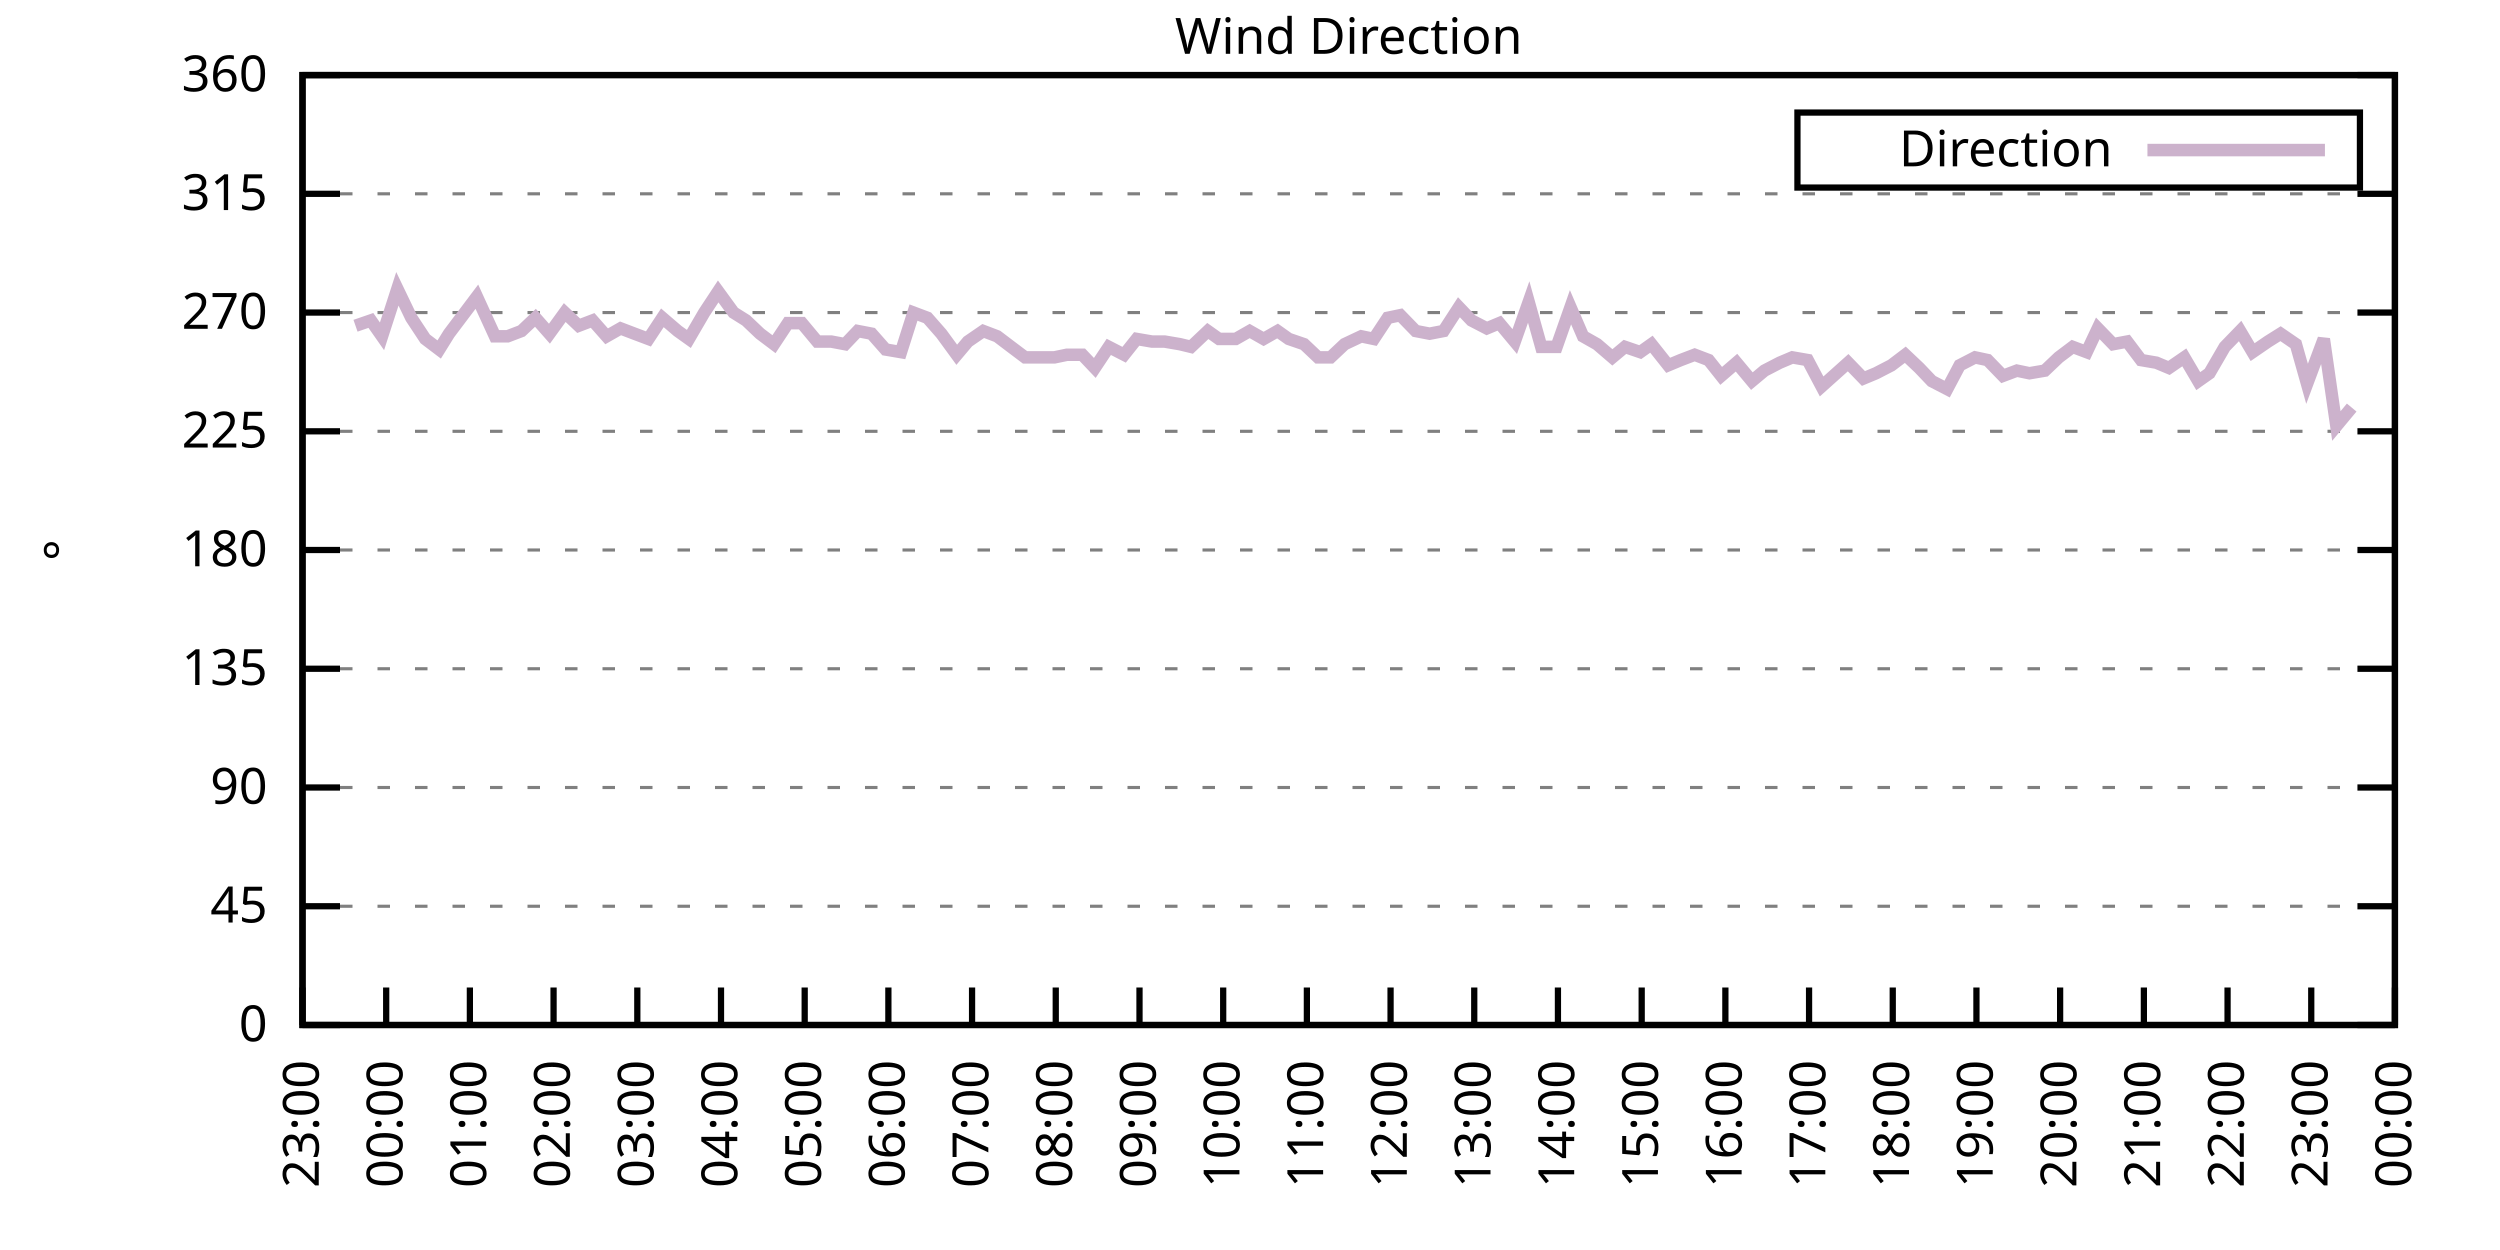
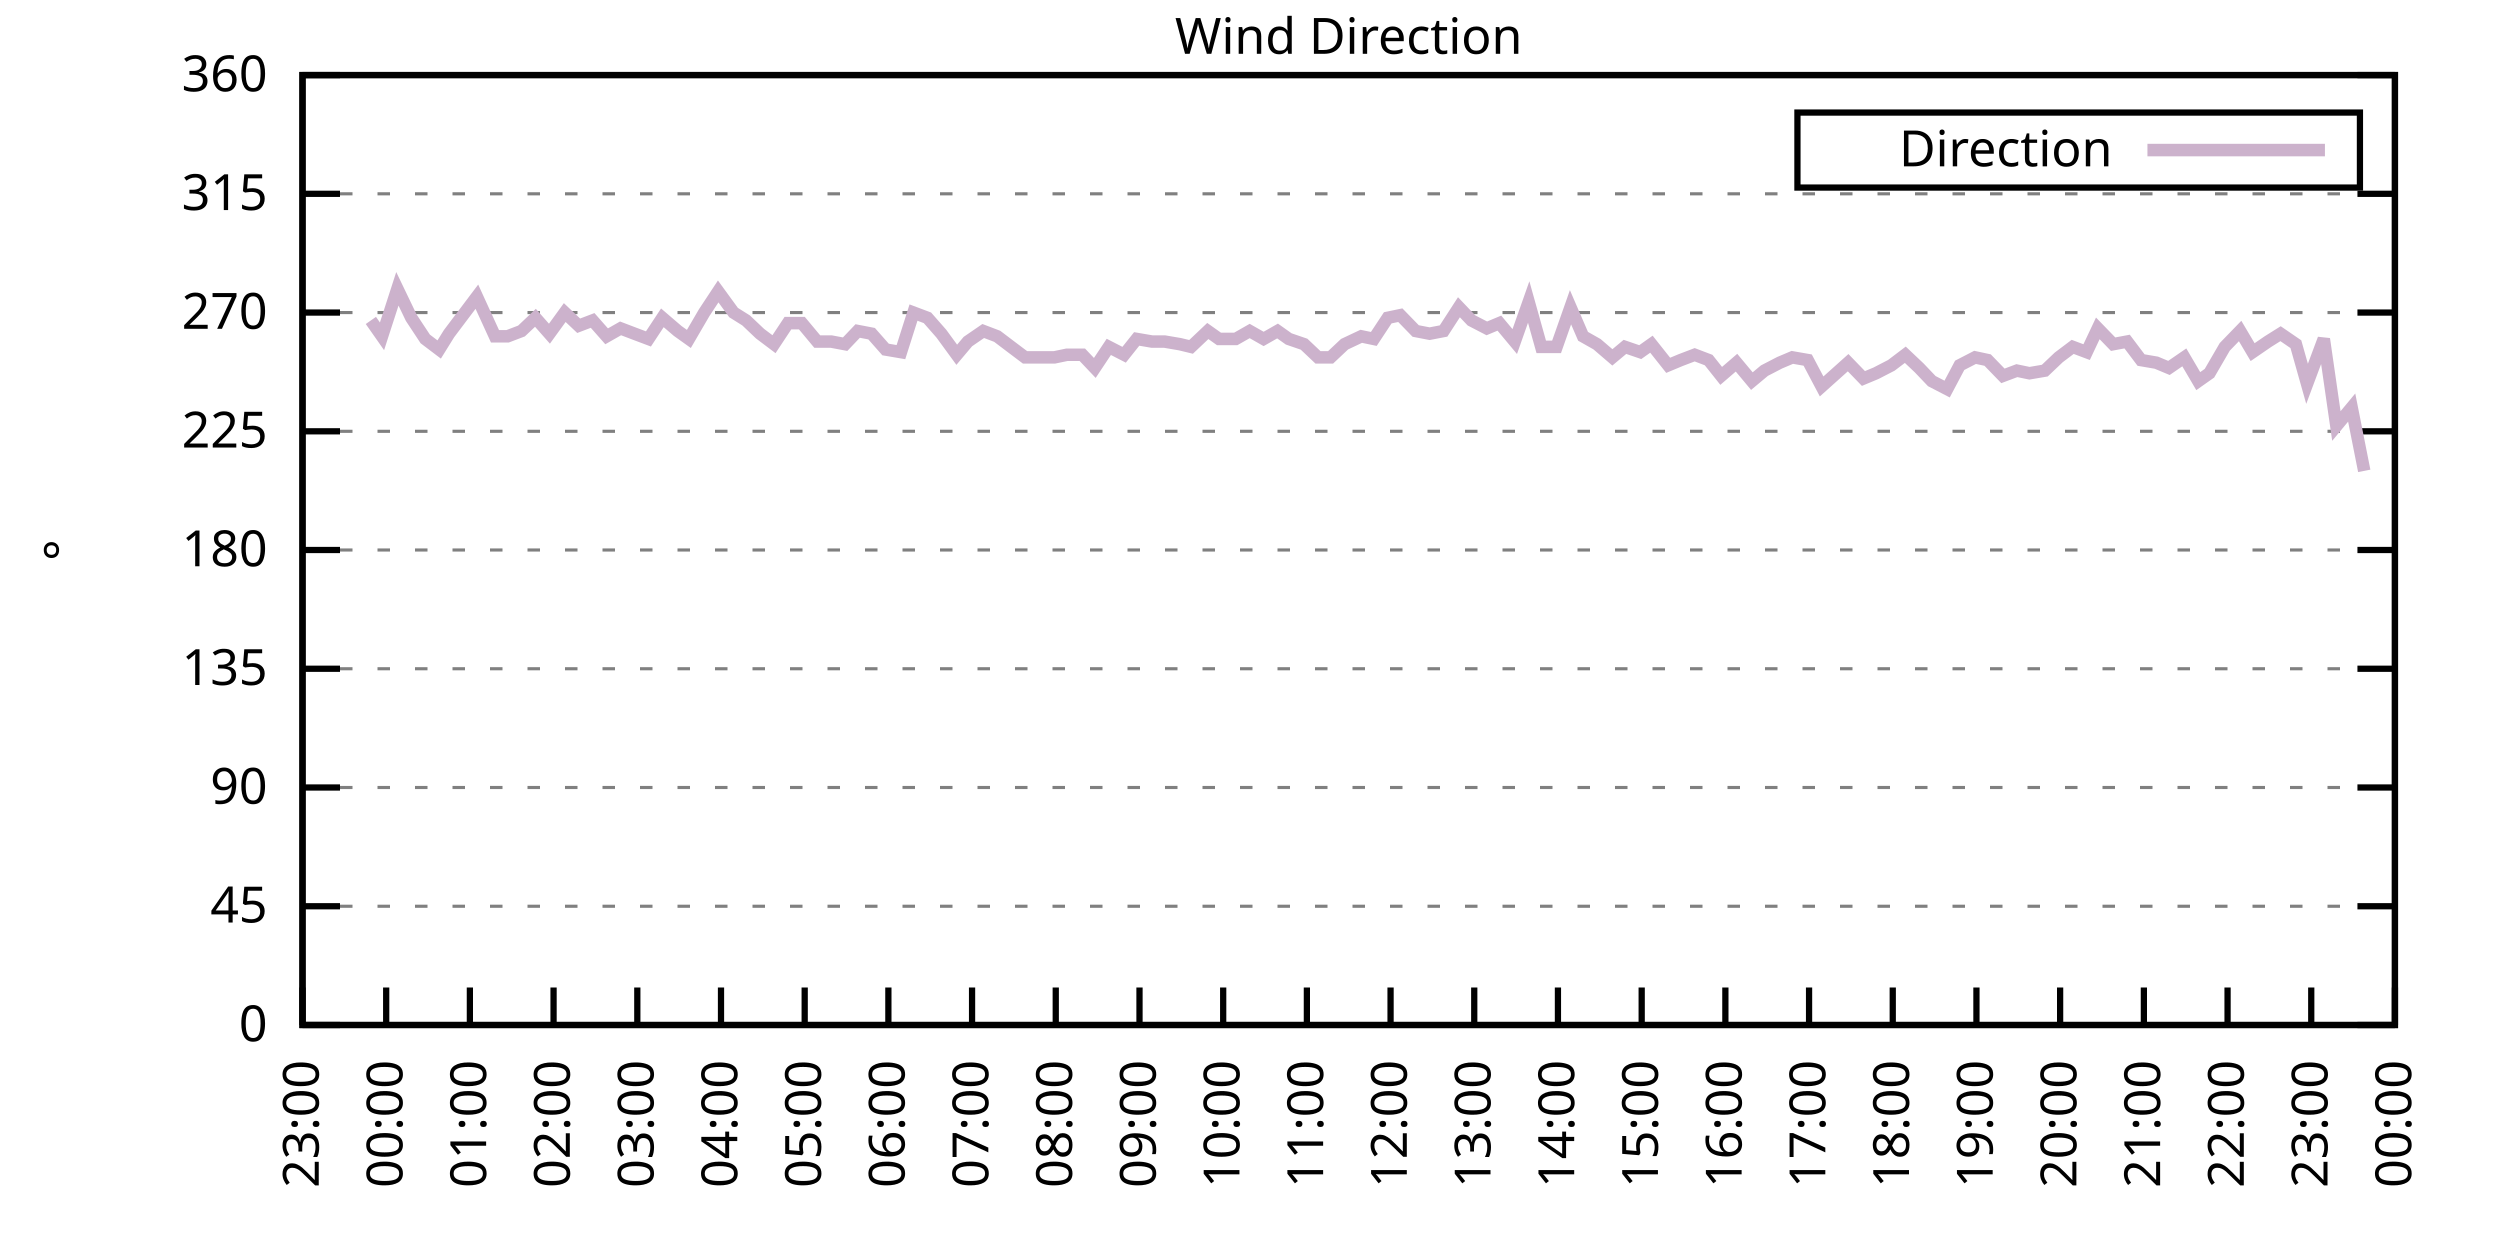
<svg xmlns="http://www.w3.org/2000/svg" xmlns:xlink="http://www.w3.org/1999/xlink" width="400" height="200" viewBox="0 0 400 200">
  <g id="gnuplot_canvas">
    <rect x="0" y="0" width="400" height="200" fill="none" />
    <defs>
      <circle id="gpDot" r="0.5" stroke-width="0.5" stroke="currentColor" />
      <path id="gpPt0" stroke-width="0.333" stroke="currentColor" d="M-1,0 h2 M0,-1 v2" />
      <path id="gpPt1" stroke-width="0.333" stroke="currentColor" d="M-1,-1 L1,1 M1,-1 L-1,1" />
      <path id="gpPt2" stroke-width="0.333" stroke="currentColor" d="M-1,0 L1,0 M0,-1 L0,1 M-1,-1 L1,1 M-1,1 L1,-1" />
      <rect id="gpPt3" stroke-width="0.333" stroke="currentColor" x="-1" y="-1" width="2" height="2" />
      <rect id="gpPt4" stroke-width="0.333" stroke="currentColor" fill="currentColor" x="-1" y="-1" width="2" height="2" />
      <circle id="gpPt5" stroke-width="0.333" stroke="currentColor" cx="0" cy="0" r="1" />
      <use xlink:href="#gpPt5" id="gpPt6" fill="currentColor" stroke="none" />
      <path id="gpPt7" stroke-width="0.333" stroke="currentColor" d="M0,-1.33 L-1.33,0.67 L1.33,0.67 z" />
      <use xlink:href="#gpPt7" id="gpPt8" fill="currentColor" stroke="none" />
      <use xlink:href="#gpPt7" id="gpPt9" stroke="currentColor" transform="rotate(180)" />
      <use xlink:href="#gpPt9" id="gpPt10" fill="currentColor" stroke="none" />
      <use xlink:href="#gpPt3" id="gpPt11" stroke="currentColor" transform="rotate(45)" />
      <use xlink:href="#gpPt11" id="gpPt12" fill="currentColor" stroke="none" />
      <path id="gpPt13" stroke-width="0.333" stroke="currentColor" d="M0,1.330 L1.265,0.411 L0.782,-1.067 L-0.782,-1.076 L-1.265,0.411 z" />
      <use xlink:href="#gpPt13" id="gpPt14" fill="currentColor" stroke="none" />
      <filter id="textbox" filterUnits="objectBoundingBox" x="0" y="0" height="1" width="1">
        <feFlood flood-color="white" flood-opacity="1" result="bgnd" />
        <feComposite in="SourceGraphic" in2="bgnd" operator="atop" />
      </filter>
      <filter id="greybox" filterUnits="objectBoundingBox" x="0" y="0" height="1" width="1">
        <feFlood flood-color="lightgrey" flood-opacity="1" result="grey" />
        <feComposite in="SourceGraphic" in2="grey" operator="atop" />
      </filter>
    </defs>
    <g fill="none" color="white" stroke="currentColor" stroke-width="1.00" stroke-linecap="butt" stroke-linejoin="miter">
</g>
    <g fill="none" color="black" stroke="currentColor" stroke-width="1.00" stroke-linecap="butt" stroke-linejoin="miter">
      <g stroke="none" shape-rendering="crispEdges">
        <polygon fill="rgb(255, 255, 255)" points="48.40,164.00 383.18,164.00 383.18,12.02 48.40,12.02 " />
      </g>
    </g>
    <g fill="none" color="black" stroke="currentColor" stroke-width="1.00" stroke-linecap="butt" stroke-linejoin="miter">
</g>
    <g fill="none" color="black" stroke="black" stroke-width="0.50" stroke-linecap="butt" stroke-linejoin="miter">
</g>
    <g fill="none" color="gray" stroke="currentColor" stroke-width="0.50" stroke-linecap="butt" stroke-linejoin="miter">
      <path stroke="gray" stroke-dasharray="2,4" class="gridline" d="M48.40,164.00 L383.19,164.00  " />
    </g>
    <g fill="none" color="gray" stroke="gray" stroke-width="1.00" stroke-linecap="butt" stroke-linejoin="miter">
</g>
    <g fill="none" color="black" stroke="currentColor" stroke-width="1.00" stroke-linecap="butt" stroke-linejoin="miter">
      <path stroke="black" d="M48.40,164.00 L54.40,164.00 M383.19,164.00 L377.19,164.00  " />
      <g transform="translate(42.80,166.60)" stroke="none" fill="black" font-family="Sans" font-size="8.00" text-anchor="end">
        <text>
          <tspan font-family="Sans"> 0</tspan>
        </text>
      </g>
    </g>
    <g fill="none" color="black" stroke="currentColor" stroke-width="1.00" stroke-linecap="butt" stroke-linejoin="miter">
</g>
    <g fill="none" color="black" stroke="black" stroke-width="0.50" stroke-linecap="butt" stroke-linejoin="miter">
</g>
    <g fill="none" color="gray" stroke="currentColor" stroke-width="0.50" stroke-linecap="butt" stroke-linejoin="miter">
      <path stroke="gray" stroke-dasharray="2,4" class="gridline" d="M48.40,145.00 L383.19,145.00  " />
    </g>
    <g fill="none" color="gray" stroke="gray" stroke-width="1.00" stroke-linecap="butt" stroke-linejoin="miter">
</g>
    <g fill="none" color="black" stroke="currentColor" stroke-width="1.00" stroke-linecap="butt" stroke-linejoin="miter">
      <path stroke="black" d="M48.40,145.00 L54.40,145.00 M383.19,145.00 L377.19,145.00  " />
      <g transform="translate(42.80,147.60)" stroke="none" fill="black" font-family="Sans" font-size="8.00" text-anchor="end">
        <text>
          <tspan font-family="Sans"> 45</tspan>
        </text>
      </g>
    </g>
    <g fill="none" color="black" stroke="currentColor" stroke-width="1.00" stroke-linecap="butt" stroke-linejoin="miter">
</g>
    <g fill="none" color="black" stroke="black" stroke-width="0.50" stroke-linecap="butt" stroke-linejoin="miter">
</g>
    <g fill="none" color="gray" stroke="currentColor" stroke-width="0.50" stroke-linecap="butt" stroke-linejoin="miter">
      <path stroke="gray" stroke-dasharray="2,4" class="gridline" d="M48.40,126.00 L383.19,126.00  " />
    </g>
    <g fill="none" color="gray" stroke="gray" stroke-width="1.00" stroke-linecap="butt" stroke-linejoin="miter">
</g>
    <g fill="none" color="black" stroke="currentColor" stroke-width="1.00" stroke-linecap="butt" stroke-linejoin="miter">
      <path stroke="black" d="M48.40,126.00 L54.40,126.00 M383.19,126.00 L377.19,126.00  " />
      <g transform="translate(42.80,128.60)" stroke="none" fill="black" font-family="Sans" font-size="8.00" text-anchor="end">
        <text>
          <tspan font-family="Sans"> 90</tspan>
        </text>
      </g>
    </g>
    <g fill="none" color="black" stroke="currentColor" stroke-width="1.00" stroke-linecap="butt" stroke-linejoin="miter">
</g>
    <g fill="none" color="black" stroke="black" stroke-width="0.50" stroke-linecap="butt" stroke-linejoin="miter">
</g>
    <g fill="none" color="gray" stroke="currentColor" stroke-width="0.50" stroke-linecap="butt" stroke-linejoin="miter">
      <path stroke="gray" stroke-dasharray="2,4" class="gridline" d="M48.40,107.00 L383.19,107.00  " />
    </g>
    <g fill="none" color="gray" stroke="gray" stroke-width="1.00" stroke-linecap="butt" stroke-linejoin="miter">
</g>
    <g fill="none" color="black" stroke="currentColor" stroke-width="1.00" stroke-linecap="butt" stroke-linejoin="miter">
      <path stroke="black" d="M48.40,107.00 L54.40,107.00 M383.19,107.00 L377.19,107.00  " />
      <g transform="translate(42.80,109.60)" stroke="none" fill="black" font-family="Sans" font-size="8.00" text-anchor="end">
        <text>
          <tspan font-family="Sans"> 135</tspan>
        </text>
      </g>
    </g>
    <g fill="none" color="black" stroke="currentColor" stroke-width="1.00" stroke-linecap="butt" stroke-linejoin="miter">
</g>
    <g fill="none" color="black" stroke="black" stroke-width="0.50" stroke-linecap="butt" stroke-linejoin="miter">
</g>
    <g fill="none" color="gray" stroke="currentColor" stroke-width="0.50" stroke-linecap="butt" stroke-linejoin="miter">
      <path stroke="gray" stroke-dasharray="2,4" class="gridline" d="M48.40,88.00 L383.19,88.00  " />
    </g>
    <g fill="none" color="gray" stroke="gray" stroke-width="1.00" stroke-linecap="butt" stroke-linejoin="miter">
</g>
    <g fill="none" color="black" stroke="currentColor" stroke-width="1.00" stroke-linecap="butt" stroke-linejoin="miter">
      <path stroke="black" d="M48.40,88.00 L54.40,88.00 M383.19,88.00 L377.19,88.00  " />
      <g transform="translate(42.80,90.60)" stroke="none" fill="black" font-family="Sans" font-size="8.00" text-anchor="end">
        <text>
          <tspan font-family="Sans"> 180</tspan>
        </text>
      </g>
    </g>
    <g fill="none" color="black" stroke="currentColor" stroke-width="1.00" stroke-linecap="butt" stroke-linejoin="miter">
</g>
    <g fill="none" color="black" stroke="black" stroke-width="0.50" stroke-linecap="butt" stroke-linejoin="miter">
</g>
    <g fill="none" color="gray" stroke="currentColor" stroke-width="0.50" stroke-linecap="butt" stroke-linejoin="miter">
      <path stroke="gray" stroke-dasharray="2,4" class="gridline" d="M48.40,69.01 L383.19,69.01  " />
    </g>
    <g fill="none" color="gray" stroke="gray" stroke-width="1.00" stroke-linecap="butt" stroke-linejoin="miter">
</g>
    <g fill="none" color="black" stroke="currentColor" stroke-width="1.00" stroke-linecap="butt" stroke-linejoin="miter">
      <path stroke="black" d="M48.40,69.01 L54.40,69.01 M383.19,69.01 L377.19,69.01  " />
      <g transform="translate(42.80,71.61)" stroke="none" fill="black" font-family="Sans" font-size="8.00" text-anchor="end">
        <text>
          <tspan font-family="Sans"> 225</tspan>
        </text>
      </g>
    </g>
    <g fill="none" color="black" stroke="currentColor" stroke-width="1.00" stroke-linecap="butt" stroke-linejoin="miter">
</g>
    <g fill="none" color="black" stroke="black" stroke-width="0.50" stroke-linecap="butt" stroke-linejoin="miter">
</g>
    <g fill="none" color="gray" stroke="currentColor" stroke-width="0.50" stroke-linecap="butt" stroke-linejoin="miter">
      <path stroke="gray" stroke-dasharray="2,4" class="gridline" d="M48.40,50.01 L383.19,50.01  " />
    </g>
    <g fill="none" color="gray" stroke="gray" stroke-width="1.00" stroke-linecap="butt" stroke-linejoin="miter">
</g>
    <g fill="none" color="black" stroke="currentColor" stroke-width="1.00" stroke-linecap="butt" stroke-linejoin="miter">
      <path stroke="black" d="M48.40,50.01 L54.40,50.01 M383.19,50.01 L377.19,50.01  " />
      <g transform="translate(42.80,52.61)" stroke="none" fill="black" font-family="Sans" font-size="8.00" text-anchor="end">
        <text>
          <tspan font-family="Sans"> 270</tspan>
        </text>
      </g>
    </g>
    <g fill="none" color="black" stroke="currentColor" stroke-width="1.00" stroke-linecap="butt" stroke-linejoin="miter">
</g>
    <g fill="none" color="black" stroke="black" stroke-width="0.50" stroke-linecap="butt" stroke-linejoin="miter">
</g>
    <g fill="none" color="gray" stroke="currentColor" stroke-width="0.50" stroke-linecap="butt" stroke-linejoin="miter">
      <path stroke="gray" stroke-dasharray="2,4" class="gridline" d="M48.40,31.01 L383.19,31.01  " />
    </g>
    <g fill="none" color="gray" stroke="gray" stroke-width="1.00" stroke-linecap="butt" stroke-linejoin="miter">
</g>
    <g fill="none" color="black" stroke="currentColor" stroke-width="1.00" stroke-linecap="butt" stroke-linejoin="miter">
      <path stroke="black" d="M48.40,31.01 L54.40,31.01 M383.19,31.01 L377.19,31.01  " />
      <g transform="translate(42.80,33.61)" stroke="none" fill="black" font-family="Sans" font-size="8.00" text-anchor="end">
        <text>
          <tspan font-family="Sans"> 315</tspan>
        </text>
      </g>
    </g>
    <g fill="none" color="black" stroke="currentColor" stroke-width="1.00" stroke-linecap="butt" stroke-linejoin="miter">
</g>
    <g fill="none" color="black" stroke="black" stroke-width="0.50" stroke-linecap="butt" stroke-linejoin="miter">
</g>
    <g fill="none" color="gray" stroke="currentColor" stroke-width="0.50" stroke-linecap="butt" stroke-linejoin="miter">
      <path stroke="gray" stroke-dasharray="2,4" class="gridline" d="M48.40,12.01 L383.19,12.01  " />
    </g>
    <g fill="none" color="gray" stroke="gray" stroke-width="1.00" stroke-linecap="butt" stroke-linejoin="miter">
</g>
    <g fill="none" color="black" stroke="currentColor" stroke-width="1.00" stroke-linecap="butt" stroke-linejoin="miter">
      <path stroke="black" d="M48.40,12.01 L54.40,12.01 M383.19,12.01 L377.19,12.01  " />
      <g transform="translate(42.80,14.61)" stroke="none" fill="black" font-family="Sans" font-size="8.00" text-anchor="end">
        <text>
          <tspan font-family="Sans"> 360</tspan>
        </text>
      </g>
    </g>
    <g fill="none" color="black" stroke="currentColor" stroke-width="1.00" stroke-linecap="butt" stroke-linejoin="miter">
      <path stroke="black" d="M48.40,164.00 L48.40,158.00  " />
      <g transform="translate(51.00,169.60) rotate(270.00)" stroke="none" fill="black" font-family="Sans" font-size="8.00" text-anchor="end">
        <text>
          <tspan font-family="Sans">23:00</tspan>
        </text>
      </g>
    </g>
    <g fill="none" color="black" stroke="currentColor" stroke-width="1.00" stroke-linecap="butt" stroke-linejoin="miter">
      <path stroke="black" d="M61.79,164.00 L61.79,158.00  " />
      <g transform="translate(64.39,169.60) rotate(270.00)" stroke="none" fill="black" font-family="Sans" font-size="8.00" text-anchor="end">
        <text>
          <tspan font-family="Sans">00:00</tspan>
        </text>
      </g>
    </g>
    <g fill="none" color="black" stroke="currentColor" stroke-width="1.00" stroke-linecap="butt" stroke-linejoin="miter">
      <path stroke="black" d="M75.18,164.00 L75.18,158.00  " />
      <g transform="translate(77.78,169.60) rotate(270.00)" stroke="none" fill="black" font-family="Sans" font-size="8.00" text-anchor="end">
        <text>
          <tspan font-family="Sans">01:00</tspan>
        </text>
      </g>
    </g>
    <g fill="none" color="black" stroke="currentColor" stroke-width="1.00" stroke-linecap="butt" stroke-linejoin="miter">
      <path stroke="black" d="M88.57,164.00 L88.57,158.00  " />
      <g transform="translate(91.17,169.60) rotate(270.00)" stroke="none" fill="black" font-family="Sans" font-size="8.00" text-anchor="end">
        <text>
          <tspan font-family="Sans">02:00</tspan>
        </text>
      </g>
    </g>
    <g fill="none" color="black" stroke="currentColor" stroke-width="1.00" stroke-linecap="butt" stroke-linejoin="miter">
      <path stroke="black" d="M101.97,164.00 L101.97,158.00  " />
      <g transform="translate(104.57,169.60) rotate(270.00)" stroke="none" fill="black" font-family="Sans" font-size="8.00" text-anchor="end">
        <text>
          <tspan font-family="Sans">03:00</tspan>
        </text>
      </g>
    </g>
    <g fill="none" color="black" stroke="currentColor" stroke-width="1.00" stroke-linecap="butt" stroke-linejoin="miter">
      <path stroke="black" d="M115.36,164.00 L115.36,158.00  " />
      <g transform="translate(117.96,169.60) rotate(270.00)" stroke="none" fill="black" font-family="Sans" font-size="8.00" text-anchor="end">
        <text>
          <tspan font-family="Sans">04:00</tspan>
        </text>
      </g>
    </g>
    <g fill="none" color="black" stroke="currentColor" stroke-width="1.00" stroke-linecap="butt" stroke-linejoin="miter">
      <path stroke="black" d="M128.75,164.00 L128.75,158.00  " />
      <g transform="translate(131.35,169.60) rotate(270.00)" stroke="none" fill="black" font-family="Sans" font-size="8.00" text-anchor="end">
        <text>
          <tspan font-family="Sans">05:00</tspan>
        </text>
      </g>
    </g>
    <g fill="none" color="black" stroke="currentColor" stroke-width="1.00" stroke-linecap="butt" stroke-linejoin="miter">
      <path stroke="black" d="M142.14,164.00 L142.14,158.00  " />
      <g transform="translate(144.74,169.60) rotate(270.00)" stroke="none" fill="black" font-family="Sans" font-size="8.00" text-anchor="end">
        <text>
          <tspan font-family="Sans">06:00</tspan>
        </text>
      </g>
    </g>
    <g fill="none" color="black" stroke="currentColor" stroke-width="1.00" stroke-linecap="butt" stroke-linejoin="miter">
      <path stroke="black" d="M155.53,164.00 L155.53,158.00  " />
      <g transform="translate(158.13,169.60) rotate(270.00)" stroke="none" fill="black" font-family="Sans" font-size="8.00" text-anchor="end">
        <text>
          <tspan font-family="Sans">07:00</tspan>
        </text>
      </g>
    </g>
    <g fill="none" color="black" stroke="currentColor" stroke-width="1.00" stroke-linecap="butt" stroke-linejoin="miter">
      <path stroke="black" d="M168.92,164.00 L168.92,158.00  " />
      <g transform="translate(171.52,169.60) rotate(270.00)" stroke="none" fill="black" font-family="Sans" font-size="8.00" text-anchor="end">
        <text>
          <tspan font-family="Sans">08:00</tspan>
        </text>
      </g>
    </g>
    <g fill="none" color="black" stroke="currentColor" stroke-width="1.00" stroke-linecap="butt" stroke-linejoin="miter">
      <path stroke="black" d="M182.32,164.00 L182.32,158.00  " />
      <g transform="translate(184.92,169.60) rotate(270.00)" stroke="none" fill="black" font-family="Sans" font-size="8.00" text-anchor="end">
        <text>
          <tspan font-family="Sans">09:00</tspan>
        </text>
      </g>
    </g>
    <g fill="none" color="black" stroke="currentColor" stroke-width="1.00" stroke-linecap="butt" stroke-linejoin="miter">
      <path stroke="black" d="M195.71,164.00 L195.71,158.00  " />
      <g transform="translate(198.31,169.60) rotate(270.00)" stroke="none" fill="black" font-family="Sans" font-size="8.00" text-anchor="end">
        <text>
          <tspan font-family="Sans">10:00</tspan>
        </text>
      </g>
    </g>
    <g fill="none" color="black" stroke="currentColor" stroke-width="1.00" stroke-linecap="butt" stroke-linejoin="miter">
      <path stroke="black" d="M209.10,164.00 L209.10,158.00  " />
      <g transform="translate(211.70,169.60) rotate(270.00)" stroke="none" fill="black" font-family="Sans" font-size="8.00" text-anchor="end">
        <text>
          <tspan font-family="Sans">11:00</tspan>
        </text>
      </g>
    </g>
    <g fill="none" color="black" stroke="currentColor" stroke-width="1.00" stroke-linecap="butt" stroke-linejoin="miter">
      <path stroke="black" d="M222.49,164.00 L222.49,158.00  " />
      <g transform="translate(225.09,169.60) rotate(270.00)" stroke="none" fill="black" font-family="Sans" font-size="8.00" text-anchor="end">
        <text>
          <tspan font-family="Sans">12:00</tspan>
        </text>
      </g>
    </g>
    <g fill="none" color="black" stroke="currentColor" stroke-width="1.00" stroke-linecap="butt" stroke-linejoin="miter">
      <path stroke="black" d="M235.88,164.00 L235.88,158.00  " />
      <g transform="translate(238.48,169.60) rotate(270.00)" stroke="none" fill="black" font-family="Sans" font-size="8.00" text-anchor="end">
        <text>
          <tspan font-family="Sans">13:00</tspan>
        </text>
      </g>
    </g>
    <g fill="none" color="black" stroke="currentColor" stroke-width="1.00" stroke-linecap="butt" stroke-linejoin="miter">
      <path stroke="black" d="M249.27,164.00 L249.27,158.00  " />
      <g transform="translate(251.87,169.60) rotate(270.00)" stroke="none" fill="black" font-family="Sans" font-size="8.00" text-anchor="end">
        <text>
          <tspan font-family="Sans">14:00</tspan>
        </text>
      </g>
    </g>
    <g fill="none" color="black" stroke="currentColor" stroke-width="1.00" stroke-linecap="butt" stroke-linejoin="miter">
      <path stroke="black" d="M262.67,164.00 L262.67,158.00  " />
      <g transform="translate(265.27,169.60) rotate(270.00)" stroke="none" fill="black" font-family="Sans" font-size="8.00" text-anchor="end">
        <text>
          <tspan font-family="Sans">15:00</tspan>
        </text>
      </g>
    </g>
    <g fill="none" color="black" stroke="currentColor" stroke-width="1.00" stroke-linecap="butt" stroke-linejoin="miter">
      <path stroke="black" d="M276.06,164.00 L276.06,158.00  " />
      <g transform="translate(278.66,169.60) rotate(270.00)" stroke="none" fill="black" font-family="Sans" font-size="8.00" text-anchor="end">
        <text>
          <tspan font-family="Sans">16:00</tspan>
        </text>
      </g>
    </g>
    <g fill="none" color="black" stroke="currentColor" stroke-width="1.00" stroke-linecap="butt" stroke-linejoin="miter">
      <path stroke="black" d="M289.45,164.00 L289.45,158.00  " />
      <g transform="translate(292.05,169.60) rotate(270.00)" stroke="none" fill="black" font-family="Sans" font-size="8.00" text-anchor="end">
        <text>
          <tspan font-family="Sans">17:00</tspan>
        </text>
      </g>
    </g>
    <g fill="none" color="black" stroke="currentColor" stroke-width="1.00" stroke-linecap="butt" stroke-linejoin="miter">
      <path stroke="black" d="M302.84,164.00 L302.84,158.00  " />
      <g transform="translate(305.44,169.60) rotate(270.00)" stroke="none" fill="black" font-family="Sans" font-size="8.00" text-anchor="end">
        <text>
          <tspan font-family="Sans">18:00</tspan>
        </text>
      </g>
    </g>
    <g fill="none" color="black" stroke="currentColor" stroke-width="1.00" stroke-linecap="butt" stroke-linejoin="miter">
      <path stroke="black" d="M316.23,164.00 L316.23,158.00  " />
      <g transform="translate(318.83,169.60) rotate(270.00)" stroke="none" fill="black" font-family="Sans" font-size="8.00" text-anchor="end">
        <text>
          <tspan font-family="Sans">19:00</tspan>
        </text>
      </g>
    </g>
    <g fill="none" color="black" stroke="currentColor" stroke-width="1.00" stroke-linecap="butt" stroke-linejoin="miter">
      <path stroke="black" d="M329.62,164.00 L329.62,158.00  " />
      <g transform="translate(332.22,169.60) rotate(270.00)" stroke="none" fill="black" font-family="Sans" font-size="8.00" text-anchor="end">
        <text>
          <tspan font-family="Sans">20:00</tspan>
        </text>
      </g>
    </g>
    <g fill="none" color="black" stroke="currentColor" stroke-width="1.00" stroke-linecap="butt" stroke-linejoin="miter">
      <path stroke="black" d="M343.02,164.00 L343.02,158.00  " />
      <g transform="translate(345.62,169.60) rotate(270.00)" stroke="none" fill="black" font-family="Sans" font-size="8.00" text-anchor="end">
        <text>
          <tspan font-family="Sans">21:00</tspan>
        </text>
      </g>
    </g>
    <g fill="none" color="black" stroke="currentColor" stroke-width="1.00" stroke-linecap="butt" stroke-linejoin="miter">
      <path stroke="black" d="M356.41,164.00 L356.41,158.00  " />
      <g transform="translate(359.01,169.60) rotate(270.00)" stroke="none" fill="black" font-family="Sans" font-size="8.00" text-anchor="end">
        <text>
          <tspan font-family="Sans">22:00</tspan>
        </text>
      </g>
    </g>
    <g fill="none" color="black" stroke="currentColor" stroke-width="1.00" stroke-linecap="butt" stroke-linejoin="miter">
      <path stroke="black" d="M369.80,164.00 L369.80,158.00  " />
      <g transform="translate(372.40,169.60) rotate(270.00)" stroke="none" fill="black" font-family="Sans" font-size="8.00" text-anchor="end">
        <text>
          <tspan font-family="Sans">23:00</tspan>
        </text>
      </g>
    </g>
    <g fill="none" color="black" stroke="currentColor" stroke-width="1.00" stroke-linecap="butt" stroke-linejoin="miter">
      <path stroke="black" d="M383.19,164.00 L383.19,158.00  " />
      <g transform="translate(385.79,169.60) rotate(270.00)" stroke="none" fill="black" font-family="Sans" font-size="8.00" text-anchor="end">
        <text>
          <tspan font-family="Sans">00:00</tspan>
        </text>
      </g>
    </g>
    <g fill="none" color="black" stroke="currentColor" stroke-width="1.00" stroke-linecap="butt" stroke-linejoin="miter">
</g>
    <g fill="none" color="black" stroke="currentColor" stroke-width="1.00" stroke-linecap="butt" stroke-linejoin="miter">
      <path stroke="black" d="M48.40,12.01 L48.40,164.00 L383.19,164.00 L383.19,12.01 L48.40,12.01 Z  " />
    </g>
    <g fill="none" color="black" stroke="currentColor" stroke-width="1.00" stroke-linecap="butt" stroke-linejoin="miter">
</g>
    <g fill="none" color="black" stroke="currentColor" stroke-width="1.00" stroke-linecap="butt" stroke-linejoin="miter">
      <path stroke="black" d="M287.59,30.01 L287.59,18.01 L377.59,18.01 L377.59,30.01 L287.59,30.01 Z  " />
    </g>
    <g id="Wind_direction_plot_1">
      <g fill="none" color="white" stroke="black" stroke-width="2.00" stroke-linecap="butt" stroke-linejoin="miter">
</g>
      <g fill="none" color="black" stroke="currentColor" stroke-width="2.00" stroke-linecap="butt" stroke-linejoin="miter">
        <g transform="translate(337.99,26.61)" stroke="none" fill="black" font-family="Sans" font-size="8.00" text-anchor="end">
          <text>
            <tspan font-family="Sans">Direction</tspan>
          </text>
        </g>
      </g>
      <g fill="none" color="black" stroke="currentColor" stroke-width="2.00" stroke-linecap="butt" stroke-linejoin="miter">
-         <path stroke="rgb(204, 178, 204)" d="M343.59,24.01 L371.99,24.01 M56.88,52.12 L59.34,51.27 L61.12,53.81 L63.58,46.21 L65.81,50.85 L68.04,54.23   L70.27,55.92 L71.84,53.39 L76.30,47.47 L79.20,53.81 L81.21,53.81 L83.44,52.96 L85.67,50.85 L87.91,53.39   L90.36,50.01 L92.59,52.12 L94.82,51.27 L97.06,53.81 L99.29,52.54 L101.52,53.39 L103.75,54.23 L105.98,50.85   L108.44,52.96 L110.22,54.23 L112.68,50.01 L114.91,46.63 L117.37,50.01 L119.38,51.27 L121.61,53.39 L123.84,55.07   L126.07,51.70 L128.30,51.70 L130.76,54.65 L132.99,54.65 L135.22,55.07 L137.23,52.96 L139.46,53.39 L141.69,55.92   L144.15,56.34 L146.16,50.01 L148.39,50.85 L150.62,53.39 L153.08,56.76 L154.86,54.65 L157.32,52.96 L159.55,53.81   L161.78,55.50 L164.01,57.18 L166.47,57.18 L168.70,57.18 L170.71,56.76 L173.17,56.76 L175.17,58.87 L177.41,55.50   L179.86,56.76 L181.87,54.23 L184.32,54.65 L186.33,54.65 L188.79,55.07 L190.57,55.50 L193.25,52.96 L195.04,54.23   L197.72,54.23 L199.95,52.96 L202.18,54.23 L204.41,52.96 L206.20,54.23 L208.65,55.07 L210.88,57.18 L212.89,57.18   L215.13,55.07 L217.80,53.81 L219.81,54.23 L222.04,50.85 L224.05,50.43 L226.51,52.96 L228.74,53.39 L230.97,52.96   L233.43,49.16 L235.44,51.27 L237.89,52.54 L239.90,51.70 L242.36,54.65 L244.59,48.32 L246.60,55.50 L249.05,55.50   L251.28,49.16 L253.29,53.81 L255.52,55.07 L257.98,57.18 L259.99,55.50 L262.44,56.34 L264.23,55.07 L266.91,58.45   L268.92,57.61 L271.15,56.76 L273.38,57.61 L275.39,60.14 L277.84,58.03 L280.30,60.98 L282.31,59.30 L284.76,58.03   L286.77,57.18 L289.23,57.61 L291.46,61.83 L295.70,58.03 L298.15,60.56 L300.16,59.72 L302.62,58.45 L304.85,56.76   L307.08,58.87 L309.09,60.98 L311.54,62.25 L313.55,58.45 L316.01,57.18 L318.02,57.61 L320.47,60.14 L322.70,59.30   L324.71,59.72 L327.17,59.30 L329.40,57.18 L331.63,55.50 L333.86,56.34 L335.65,52.54 L338.10,55.07 L340.34,54.65   L342.57,57.61 L345.02,58.03 L347.03,58.87 L349.49,57.18 L351.72,60.98 L353.51,59.72 L355.96,55.50 L358.42,52.96   L360.42,56.34 L362.88,54.65 L364.89,53.39 L367.34,55.07 L369.13,61.41 L371.81,54.23 L373.82,68.16 L376.27,65.21    " />
+         <path stroke="rgb(204, 178, 204)" d="M343.59,24.01 L371.99,24.01 M59.34,51.27 L61.12,53.81 L63.58,46.21 L65.81,50.85 L68.04,54.23 L70.27,55.92   L71.84,53.39 L76.30,47.47 L79.20,53.81 L81.21,53.81 L83.44,52.96 L85.67,50.85 L87.91,53.39 L90.36,50.01   L92.59,52.12 L94.82,51.27 L97.06,53.81 L99.29,52.54 L101.52,53.39 L103.75,54.23 L105.98,50.85 L108.44,52.96   L110.22,54.23 L112.68,50.01 L114.91,46.63 L117.37,50.01 L119.38,51.27 L121.61,53.39 L123.84,55.07 L126.07,51.70   L128.30,51.70 L130.76,54.65 L132.99,54.65 L135.22,55.07 L137.23,52.96 L139.46,53.39 L141.69,55.92 L144.15,56.34   L146.16,50.01 L148.39,50.85 L150.62,53.39 L153.08,56.76 L154.86,54.65 L157.32,52.96 L159.55,53.81 L161.78,55.50   L164.01,57.18 L166.47,57.18 L168.70,57.18 L170.71,56.76 L173.17,56.76 L175.17,58.87 L177.41,55.50 L179.86,56.76   L181.87,54.23 L184.32,54.65 L186.33,54.65 L188.79,55.07 L190.57,55.50 L193.25,52.96 L195.04,54.23 L197.72,54.23   L199.95,52.96 L202.18,54.23 L204.41,52.96 L206.20,54.23 L208.65,55.07 L210.88,57.18 L212.89,57.18 L215.13,55.07   L217.80,53.81 L219.81,54.23 L222.04,50.85 L224.05,50.43 L226.51,52.96 L228.74,53.39 L230.97,52.96 L233.43,49.16   L235.44,51.27 L237.89,52.54 L239.90,51.70 L242.36,54.65 L244.59,48.32 L246.60,55.50 L249.05,55.50 L251.28,49.16   L253.29,53.81 L255.52,55.07 L257.98,57.18 L259.99,55.50 L262.44,56.34 L264.23,55.07 L266.91,58.45 L268.92,57.61   L271.15,56.76 L273.38,57.61 L275.39,60.14 L277.84,58.03 L280.30,60.98 L282.31,59.30 L284.76,58.03 L286.77,57.18   L289.23,57.61 L291.46,61.83 L295.70,58.03 L298.15,60.56 L300.16,59.72 L302.62,58.45 L304.85,56.76 L307.08,58.87   L309.09,60.98 L311.54,62.25 L313.55,58.45 L316.01,57.18 L318.02,57.61 L320.47,60.14 L322.70,59.30 L324.71,59.72   L327.17,59.30 L329.40,57.18 L331.63,55.50 L333.86,56.34 L335.65,52.54 L338.10,55.07 L340.34,54.65 L342.57,57.61   L345.02,58.03 L347.03,58.87 L349.49,57.18 L351.72,60.98 L353.51,59.72 L355.96,55.50 L358.42,52.96 L360.42,56.34   L362.88,54.65 L364.89,53.39 L367.34,55.07 L369.13,61.41 L371.81,54.23 L373.82,68.16 L376.27,65.21 L378.28,75.34    " />
      </g>
    </g>
    <g fill="none" color="black" stroke="currentColor" stroke-width="2.00" stroke-linecap="butt" stroke-linejoin="miter">
</g>
    <g fill="none" color="black" stroke="black" stroke-width="1.00" stroke-linecap="butt" stroke-linejoin="miter">
</g>
    <g fill="none" color="black" stroke="currentColor" stroke-width="1.00" stroke-linecap="butt" stroke-linejoin="miter">
      <path stroke="black" d="M48.40,12.01 L48.40,164.00 L383.19,164.00 L383.19,12.01 L48.40,12.01 Z  " />
      <g transform="translate(12.80,88.01) rotate(270.00)" stroke="none" fill="black" font-family="Sans" font-size="8.00" text-anchor="middle">
        <text>
          <tspan font-family="Sans">°</tspan>
        </text>
      </g>
    </g>
    <g fill="none" color="black" stroke="currentColor" stroke-width="1.00" stroke-linecap="butt" stroke-linejoin="miter">
</g>
    <g fill="none" color="black" stroke="currentColor" stroke-width="1.00" stroke-linecap="butt" stroke-linejoin="miter">
      <g transform="translate(215.79,8.61)" stroke="none" fill="black" font-family="Sans" font-size="8.00" text-anchor="middle">
        <text>
          <tspan font-family="Sans">Wind Direction</tspan>
        </text>
      </g>
    </g>
    <g fill="none" color="black" stroke="currentColor" stroke-width="1.00" stroke-linecap="butt" stroke-linejoin="miter">
</g>
  </g>
</svg>
